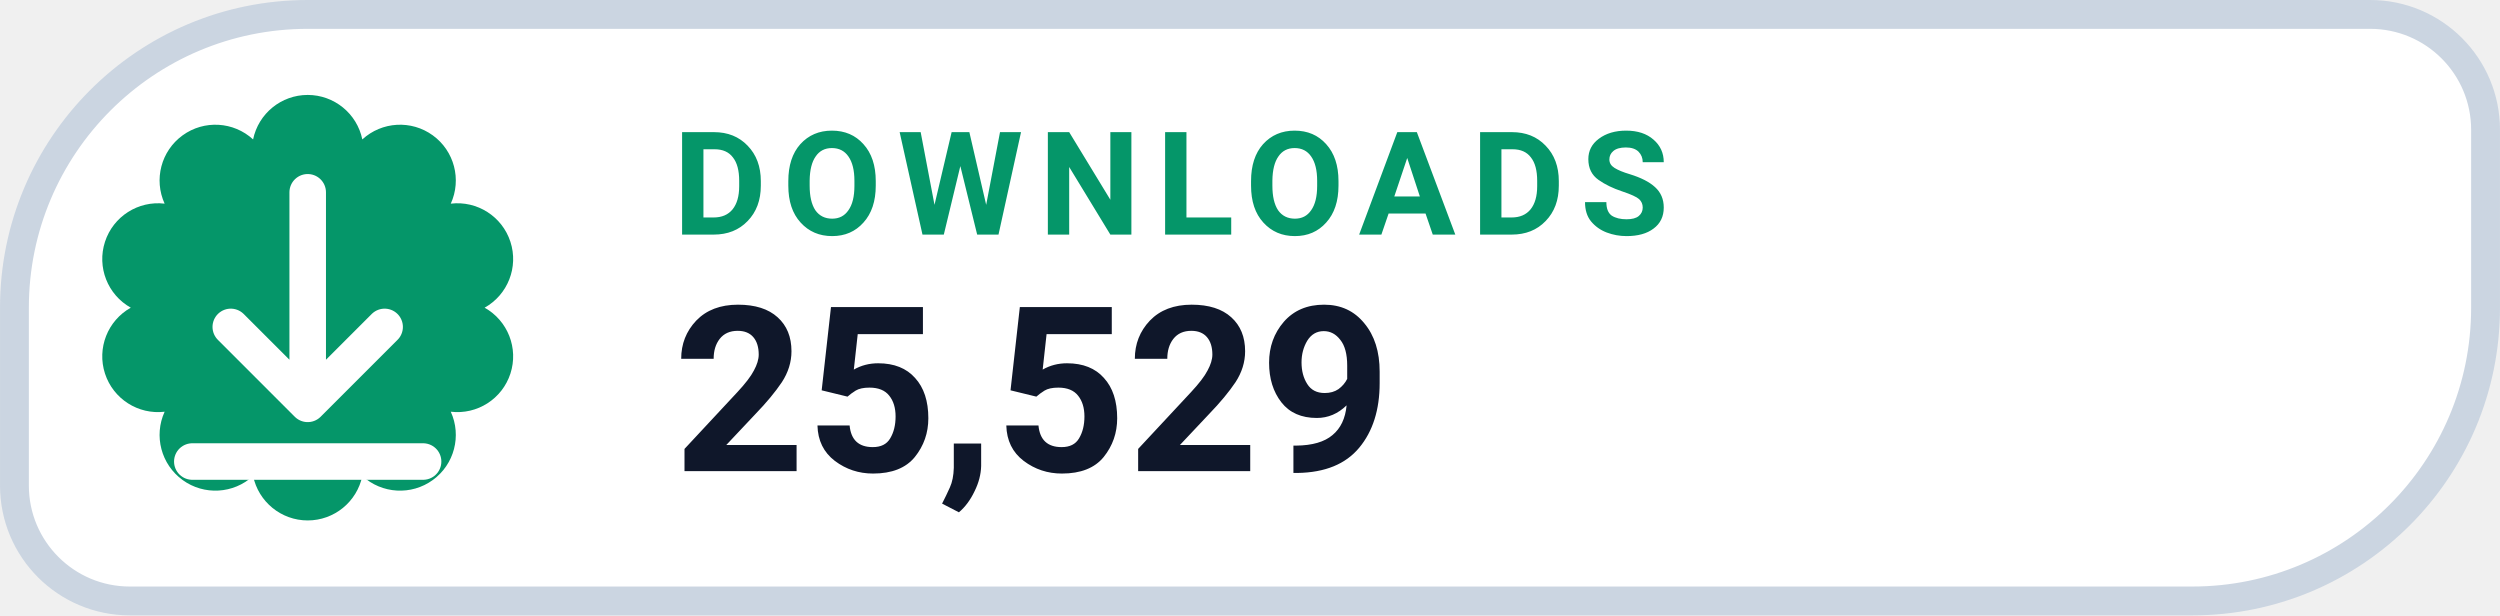
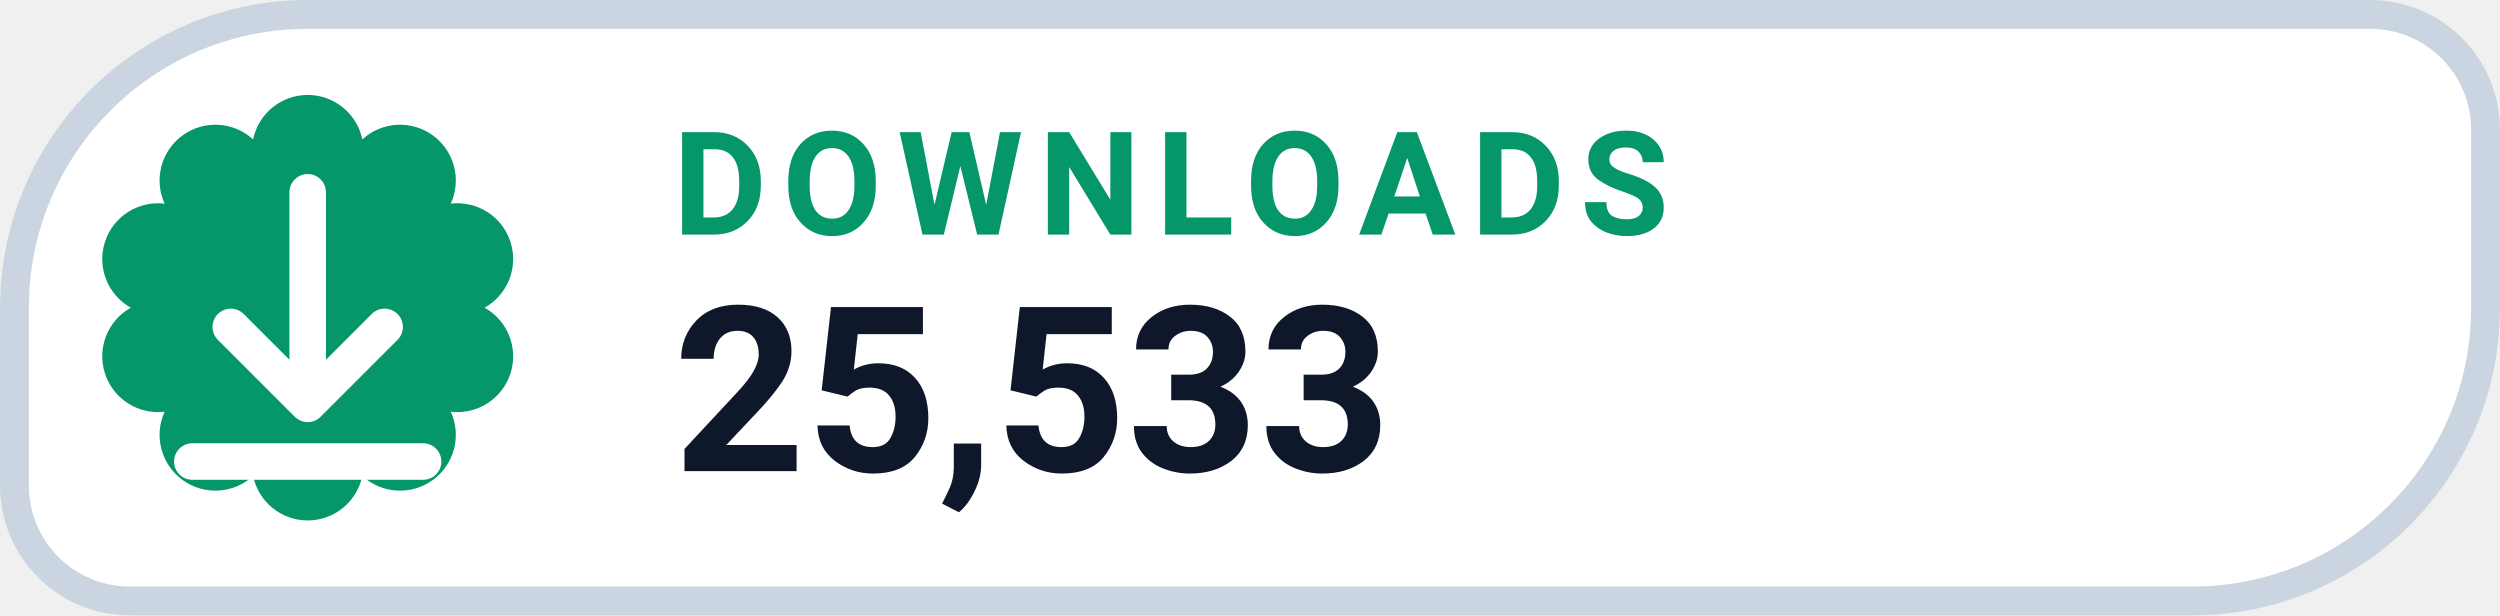
- <svg xmlns="http://www.w3.org/2000/svg" width="126" height="31.015" viewBox="0 0 130 32" role="img" aria-label="DOWNLOADS 25,529">
+ <svg xmlns="http://www.w3.org/2000/svg" width="126" height="31.015" viewBox="0 0 130 32" role="img" aria-label="DOWNLOADS 25,533">
  <path d="M 16.00 0.75 H 123.25 A 6.00 6.00 0 0 1 129.25 6.75 V 16.00 A 15.25 15.25 0 0 1 114.00 31.25 H 6.75 A 6.00 6.00 0 0 1 0.75 25.25 V 16.00 A 15.25 15.25 0 0 1 16.00 0.75 Z" fill="#FFFFFF" stroke="#CBD5E1" stroke-width="1.5" />
  <path d="M 13.16 7.25 A 2.90 2.90 0 0 1 18.84 7.25 A 2.90 2.90 0 0 1 23.44 10.59 A 2.90 2.90 0 0 1 25.20 16.00 A 2.90 2.90 0 0 1 23.44 21.41 A 2.90 2.90 0 0 1 18.84 24.75 A 2.90 2.90 0 0 1 13.16 24.75 A 2.90 2.90 0 0 1 8.56 21.41 A 2.90 2.90 0 0 1 6.80 16.00 A 2.90 2.90 0 0 1 8.56 10.59 A 2.90 2.90 0 0 1 13.16 7.25 Z" fill="#059669" />
  <g transform="translate(16 16)" style="color:#FFFFFF;">
    <path d="M0 -6 v11 m0 0 l4 -4 m-4 4 l-4 -4 M-6 8 h12" fill="none" stroke="currentColor" stroke-width="1.9" stroke-linecap="round" stroke-linejoin="round" />
  </g>
  <text x="35" y="12.2" fill="#059669" font-family="-apple-system,BlinkMacSystemFont,'Segoe UI',Roboto,Helvetica,Arial,sans-serif" font-size="7.5" font-weight="700" letter-spacing=".8">DOWNLOADS</text>
-   <text x="35" y="24.5" fill="#0F172A" font-family="-apple-system,BlinkMacSystemFont,'Segoe UI',Roboto,Helvetica,Arial,sans-serif" font-size="12" font-weight="750">25,529</text>
+   <text x="35" y="24.5" fill="#0F172A" font-family="-apple-system,BlinkMacSystemFont,'Segoe UI',Roboto,Helvetica,Arial,sans-serif" font-size="12" font-weight="750">25,533</text>
</svg>
